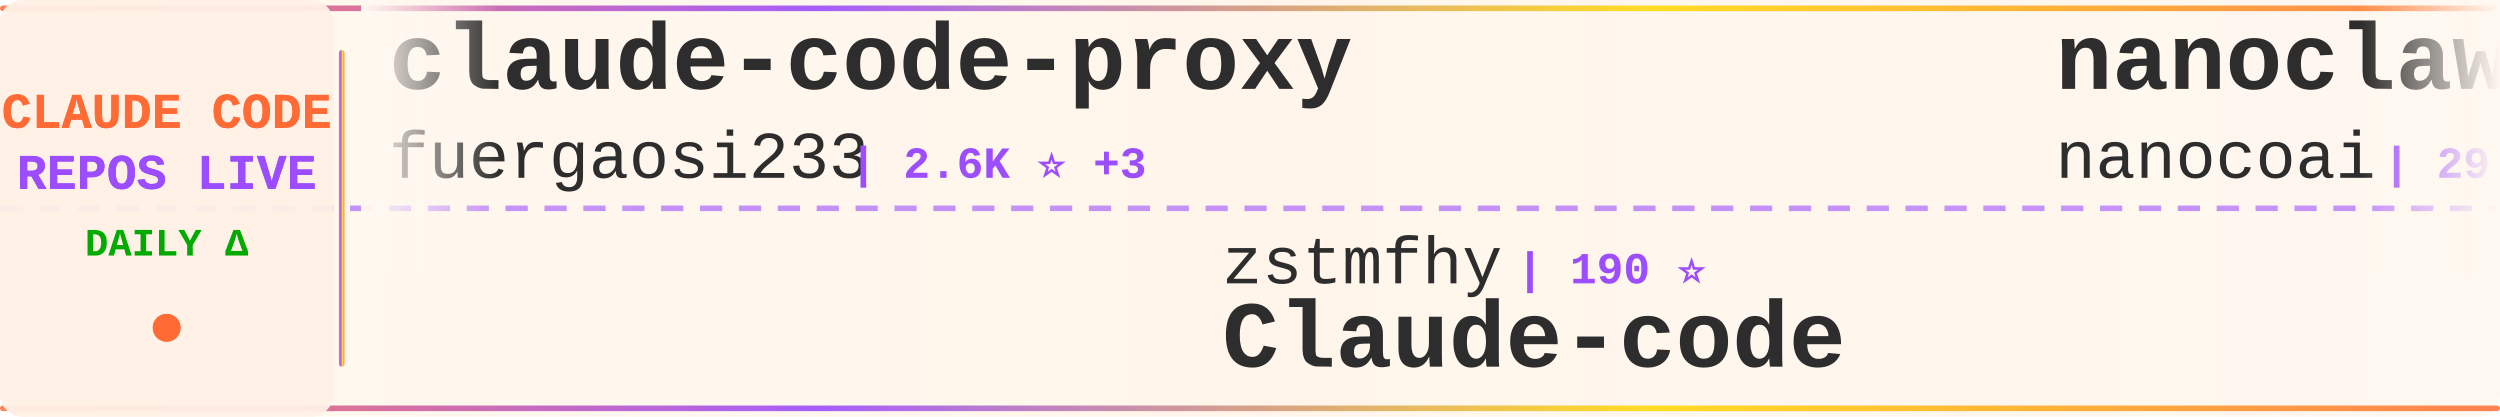
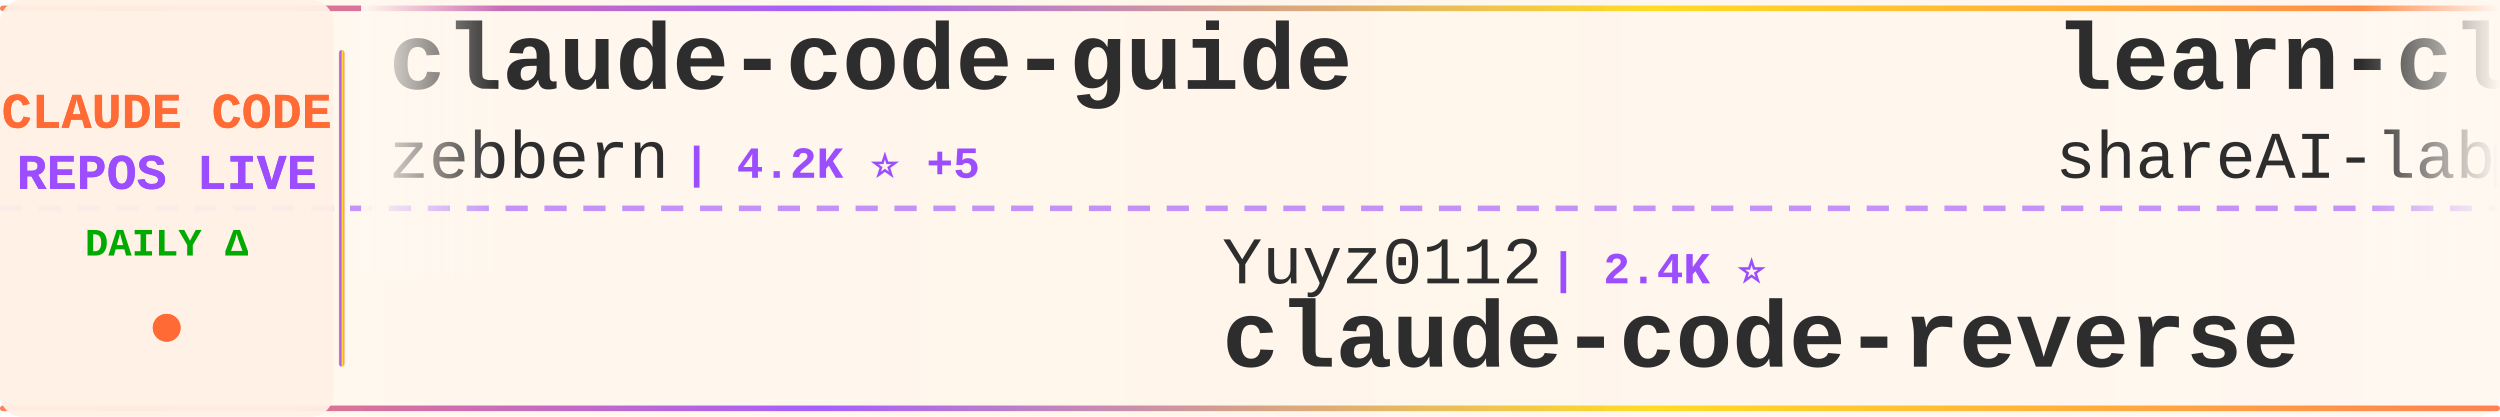
<svg xmlns="http://www.w3.org/2000/svg" width="900" height="150">
  <defs>
    <linearGradient id="tickerBg" x1="0%" y1="0%" x2="100%" y2="0%">
      <stop offset="0%" style="stop-color:#fff8f0;stop-opacity:0.98" />
      <stop offset="50%" style="stop-color:#fff5eb;stop-opacity:1" />
      <stop offset="100%" style="stop-color:#fff8f0;stop-opacity:0.98" />
    </linearGradient>
    <linearGradient id="borderGrad" x1="0%" y1="0%" x2="100%" y2="0%">
      <stop offset="0%" style="stop-color:#FF6B35;stop-opacity:0.85">
        <animate attributeName="stop-opacity" values="0.85;1;0.85" dur="2s" repeatCount="indefinite" />
      </stop>
      <stop offset="33%" style="stop-color:#9C4EFF;stop-opacity:0.9">
        <animate attributeName="stop-opacity" values="0.9;1;0.9" dur="2.2s" repeatCount="indefinite" />
      </stop>
      <stop offset="66%" style="stop-color:#FFD700;stop-opacity:0.85">
        <animate attributeName="stop-opacity" values="0.85;1;0.85" dur="1.8s" repeatCount="indefinite" />
      </stop>
      <stop offset="100%" style="stop-color:#FF6B35;stop-opacity:0.85">
        <animate attributeName="stop-opacity" values="0.85;1;0.85" dur="2s" repeatCount="indefinite" />
      </stop>
    </linearGradient>
    <filter id="textGlow">
      <feGaussianBlur stdDeviation="0.15" result="coloredBlur" />
      <feMerge>
        <feMergeNode in="coloredBlur" />
        <feMergeNode in="SourceGraphic" />
      </feMerge>
    </filter>
    <filter id="metricGlow">
      <feGaussianBlur stdDeviation="0.2" result="coloredBlur" />
      <feMerge>
        <feMergeNode in="coloredBlur" />
        <feMergeNode in="SourceGraphic" />
      </feMerge>
    </filter>
    <linearGradient id="leftFade" x1="0%" y1="0%" x2="100%" y2="0%">
      <stop offset="0%" style="stop-color:#fff8f0;stop-opacity:1" />
      <stop offset="100%" style="stop-color:#fff8f0;stop-opacity:0" />
    </linearGradient>
    <linearGradient id="rightFade" x1="0%" y1="0%" x2="100%" y2="0%">
      <stop offset="0%" style="stop-color:#fff8f0;stop-opacity:0" />
      <stop offset="100%" style="stop-color:#fff8f0;stop-opacity:1" />
    </linearGradient>
  </defs>
  <rect width="900" height="150" fill="url(#tickerBg)" rx="8" />
  <rect x="0" y="2" width="900" height="2" fill="url(#borderGrad)" rx="1" />
  <rect x="0" y="146" width="900" height="2" fill="url(#borderGrad)" rx="1" />
  <line x1="0" y1="75" x2="900" y2="75" stroke="#9C4EFF" stroke-width="2" stroke-dasharray="8 6" opacity="0.6" />
  <rect x="0" y="0" width="120" height="150" fill="#fff0e6" opacity="0.95" rx="8" />
  <text x="60" y="46" font-family="'Courier New', monospace" font-size="18" font-weight="bold" fill="#FF6B35" text-anchor="middle" filter="url(#textGlow)">
    CLAUDE CODE
  </text>
  <text x="60" y="68" font-family="'Courier New', monospace" font-size="18" font-weight="bold" fill="#9C4EFF" text-anchor="middle" filter="url(#textGlow)">
    REPOS LIVE
  </text>
  <text x="60" y="92" font-family="'Courier New', monospace" font-size="14" font-weight="bold" fill="#00aa00" text-anchor="middle">
    DAILY Δ
  </text>
  <circle cx="60" cy="118" r="5" fill="#FF6B35" filter="url(#metricGlow)">
    <animate attributeName="r" values="4;6;4" dur="1.5s" repeatCount="indefinite" />
    <animate attributeName="opacity" values="0.6;1;0.6" dur="1.5s" repeatCount="indefinite" />
  </circle>
  <rect x="122" y="18" width="2" height="114" fill="url(#borderGrad)" rx="1" />
  <clipPath id="tickerClip">
    <rect x="130" y="0" width="770" height="150" />
  </clipPath>
  <g clip-path="url(#tickerClip)">
    <g id="tickerItems">
      <animateTransform attributeName="transform" attributeType="XML" type="translate" from="0 0" to="-3000 0" dur="54s" repeatCount="indefinite" />
      <g transform="translate(0, 0)">
-         <text x="140" y="32" font-family="'Courier New', monospace" font-size="34" font-weight="bold" fill="#2d2d2d">claude-code-proxy</text>
-         <text x="140" y="64" font-family="'Courier New', monospace" font-size="24" font-weight="normal" fill="#2d2d2d" opacity="1.0">fuergaosi233</text>
-         <text x="306" y="64" font-family="'Courier New', monospace" font-size="16" font-weight="bold" fill="#9C4EFF"> | 2.6K ⭐ +3</text>
+         <text x="140" y="32" font-family="'Courier New', monospace" font-size="34" font-weight="bold" fill="#2d2d2d">claude-code-guide</text>
+         <text x="140" y="64" font-family="'Courier New', monospace" font-size="24" font-weight="normal" fill="#2d2d2d" opacity="1.0">zebbern</text>
+         <text x="246" y="64" font-family="'Courier New', monospace" font-size="16" font-weight="bold" fill="#9C4EFF"> | 4.2K ⭐ +5</text>
      </g>
      <g transform="translate(300, 0)">
-         <text x="140" y="102" font-family="'Courier New', monospace" font-size="24" font-weight="normal" fill="#2d2d2d" opacity="1.0">zstmfhy</text>
-         <text x="246" y="102" font-family="'Courier New', monospace" font-size="16" font-weight="bold" fill="#9C4EFF"> | 190 ⭐</text>
-         <text x="140" y="132" font-family="'Courier New', monospace" font-size="34" font-weight="bold" fill="#2d2d2d">Claude-code</text>
+         <text x="140" y="102" font-family="'Courier New', monospace" font-size="24" font-weight="normal" fill="#2d2d2d" opacity="1.0">Yuyz0112</text>
+         <text x="258" y="102" font-family="'Courier New', monospace" font-size="16" font-weight="bold" fill="#9C4EFF"> | 2.4K ⭐</text>
+         <text x="140" y="132" font-family="'Courier New', monospace" font-size="34" font-weight="bold" fill="#2d2d2d">claude-code-reverse</text>
      </g>
      <g transform="translate(600, 0)">
-         <text x="140" y="32" font-family="'Courier New', monospace" font-size="34" font-weight="bold" fill="#2d2d2d">nanoclaw</text>
-         <text x="140" y="64" font-family="'Courier New', monospace" font-size="24" font-weight="normal" fill="#2d2d2d" opacity="1.0">nanocoai</text>
-         <text x="258" y="64" font-family="'Courier New', monospace" font-size="16" font-weight="bold" fill="#9C4EFF"> | 29.6K ⭐ +18</text>
+         <text x="140" y="32" font-family="'Courier New', monospace" font-size="34" font-weight="bold" fill="#2d2d2d">learn-claude-code</text>
+         <text x="140" y="64" font-family="'Courier New', monospace" font-size="24" font-weight="normal" fill="#2d2d2d" opacity="1.0">shareAI-lab</text>
+         <text x="294" y="64" font-family="'Courier New', monospace" font-size="16" font-weight="bold" fill="#9C4EFF"> | 63.8K ⭐ +156</text>
      </g>
      <g transform="translate(900, 0)">
-         <text x="140" y="102" font-family="'Courier New', monospace" font-size="24" font-weight="normal" fill="#2d2d2d" opacity="1.0">alejandrobalderas</text>
-         <text x="366" y="102" font-family="'Courier New', monospace" font-size="16" font-weight="bold" fill="#9C4EFF"> | 2.2K ⭐ +1</text>
-         <text x="140" y="132" font-family="'Courier New', monospace" font-size="34" font-weight="bold" fill="#2d2d2d">claude-code-from-source</text>
+         <text x="140" y="102" font-family="'Courier New', monospace" font-size="24" font-weight="normal" fill="#2d2d2d" opacity="1.0">777genius</text>
+         <text x="270" y="102" font-family="'Courier New', monospace" font-size="16" font-weight="bold" fill="#9C4EFF"> | 912 ⭐</text>
+         <text x="140" y="132" font-family="'Courier New', monospace" font-size="34" font-weight="bold" fill="#2d2d2d">claude-code-source-code</text>
      </g>
      <g transform="translate(1200, 0)">
-         <text x="140" y="32" font-family="'Courier New', monospace" font-size="34" font-weight="bold" fill="#2d2d2d">claude-code-tudou</text>
-         <text x="140" y="64" font-family="'Courier New', monospace" font-size="24" font-weight="normal" fill="#2d2d2d" opacity="1.0">AICoderTudou</text>
-         <text x="306" y="64" font-family="'Courier New', monospace" font-size="16" font-weight="bold" fill="#9C4EFF"> | 502 ⭐</text>
+         <text x="140" y="32" font-family="'Courier New', monospace" font-size="34" font-weight="bold" fill="#2d2d2d">claude-code-base-action</text>
+         <text x="140" y="64" font-family="'Courier New', monospace" font-size="24" font-weight="normal" fill="#2d2d2d" opacity="1.0">anthropics</text>
+         <text x="282" y="64" font-family="'Courier New', monospace" font-size="16" font-weight="bold" fill="#9C4EFF"> | 853 ⭐ +3</text>
      </g>
      <g transform="translate(1500, 0)">
-         <text x="140" y="102" font-family="'Courier New', monospace" font-size="24" font-weight="normal" fill="#2d2d2d" opacity="1.0">ChrisWiles</text>
-         <text x="282" y="102" font-family="'Courier New', monospace" font-size="16" font-weight="bold" fill="#9C4EFF"> | 5.9K ⭐ +2</text>
-         <text x="140" y="132" font-family="'Courier New', monospace" font-size="34" font-weight="bold" fill="#2d2d2d">claude-code-showcase</text>
+         <text x="140" y="102" font-family="'Courier New', monospace" font-size="24" font-weight="normal" fill="#2d2d2d" opacity="1.0">catlog22</text>
+         <text x="258" y="102" font-family="'Courier New', monospace" font-size="16" font-weight="bold" fill="#9C4EFF"> | 2.1K ⭐ +1</text>
+         <text x="140" y="132" font-family="'Courier New', monospace" font-size="34" font-weight="bold" fill="#2d2d2d">Claude-Code-Workflow</text>
      </g>
      <g transform="translate(1800, 0)">
-         <text x="140" y="32" font-family="'Courier New', monospace" font-size="34" font-weight="bold" fill="#2d2d2d">Claude-Code-Game-Studios</text>
-         <text x="140" y="64" font-family="'Courier New', monospace" font-size="24" font-weight="normal" fill="#2d2d2d" opacity="1.0">Donchitos</text>
-         <text x="270" y="64" font-family="'Courier New', monospace" font-size="16" font-weight="bold" fill="#9C4EFF"> | 20.5K ⭐ +61</text>
+         <text x="140" y="32" font-family="'Courier New', monospace" font-size="34" font-weight="bold" fill="#2d2d2d">pi-vs-claude-code</text>
+         <text x="140" y="64" font-family="'Courier New', monospace" font-size="24" font-weight="normal" fill="#2d2d2d" opacity="1.0">disler</text>
+         <text x="234" y="64" font-family="'Courier New', monospace" font-size="16" font-weight="bold" fill="#9C4EFF"> | 1.3K ⭐ +9</text>
      </g>
      <g transform="translate(2100, 0)">
        <text x="140" y="102" font-family="'Courier New', monospace" font-size="24" font-weight="normal" fill="#2d2d2d" opacity="1.0">anthropics</text>
-         <text x="282" y="102" font-family="'Courier New', monospace" font-size="16" font-weight="bold" fill="#9C4EFF"> | 28.9K ⭐ +232</text>
-         <text x="140" y="132" font-family="'Courier New', monospace" font-size="34" font-weight="bold" fill="#2d2d2d">claude-plugins-official</text>
+         <text x="282" y="102" font-family="'Courier New', monospace" font-size="16" font-weight="bold" fill="#9C4EFF"> | 7.8K ⭐ +14</text>
+         <text x="140" y="132" font-family="'Courier New', monospace" font-size="34" font-weight="bold" fill="#2d2d2d">claude-code-action</text>
      </g>
      <g transform="translate(2400, 0)">
-         <text x="140" y="32" font-family="'Courier New', monospace" font-size="34" font-weight="bold" fill="#2d2d2d">claude-code-book</text>
-         <text x="140" y="64" font-family="'Courier New', monospace" font-size="24" font-weight="normal" fill="#2d2d2d" opacity="1.0">lintsinghua</text>
-         <text x="294" y="64" font-family="'Courier New', monospace" font-size="16" font-weight="bold" fill="#9C4EFF"> | 3.5K ⭐ +12</text>
+         <text x="140" y="32" font-family="'Courier New', monospace" font-size="34" font-weight="bold" fill="#2d2d2d">Claude-Code</text>
+         <text x="140" y="64" font-family="'Courier New', monospace" font-size="24" font-weight="normal" fill="#2d2d2d" opacity="1.0">pengchengneo</text>
+         <text x="306" y="64" font-family="'Courier New', monospace" font-size="16" font-weight="bold" fill="#9C4EFF"> | 1.4K ⭐ +2</text>
      </g>
      <g transform="translate(2700, 0)">
        <text x="140" y="102" font-family="'Courier New', monospace" font-size="24" font-weight="normal" fill="#2d2d2d" opacity="1.0">Hyper66666</text>
        <text x="282" y="102" font-family="'Courier New', monospace" font-size="16" font-weight="bold" fill="#9C4EFF"> | 215 ⭐</text>
        <text x="140" y="132" font-family="'Courier New', monospace" font-size="34" font-weight="bold" fill="#2d2d2d">claude-code-sourcemap</text>
      </g>
      <g transform="translate(3000, 0)">
-         <text x="140" y="32" font-family="'Courier New', monospace" font-size="34" font-weight="bold" fill="#2d2d2d">claude-code-proxy</text>
-         <text x="140" y="64" font-family="'Courier New', monospace" font-size="24" font-weight="normal" fill="#2d2d2d" opacity="1.0">fuergaosi233</text>
-         <text x="306" y="64" font-family="'Courier New', monospace" font-size="16" font-weight="bold" fill="#9C4EFF"> | 2.6K ⭐ +3</text>
+         <text x="140" y="32" font-family="'Courier New', monospace" font-size="34" font-weight="bold" fill="#2d2d2d">claude-code-guide</text>
+         <text x="140" y="64" font-family="'Courier New', monospace" font-size="24" font-weight="normal" fill="#2d2d2d" opacity="1.0">zebbern</text>
+         <text x="246" y="64" font-family="'Courier New', monospace" font-size="16" font-weight="bold" fill="#9C4EFF"> | 4.2K ⭐ +5</text>
      </g>
      <g transform="translate(3300, 0)">
-         <text x="140" y="102" font-family="'Courier New', monospace" font-size="24" font-weight="normal" fill="#2d2d2d" opacity="1.0">zstmfhy</text>
-         <text x="246" y="102" font-family="'Courier New', monospace" font-size="16" font-weight="bold" fill="#9C4EFF"> | 190 ⭐</text>
-         <text x="140" y="132" font-family="'Courier New', monospace" font-size="34" font-weight="bold" fill="#2d2d2d">Claude-code</text>
+         <text x="140" y="102" font-family="'Courier New', monospace" font-size="24" font-weight="normal" fill="#2d2d2d" opacity="1.0">Yuyz0112</text>
+         <text x="258" y="102" font-family="'Courier New', monospace" font-size="16" font-weight="bold" fill="#9C4EFF"> | 2.4K ⭐</text>
+         <text x="140" y="132" font-family="'Courier New', monospace" font-size="34" font-weight="bold" fill="#2d2d2d">claude-code-reverse</text>
      </g>
      <g transform="translate(3600, 0)">
-         <text x="140" y="32" font-family="'Courier New', monospace" font-size="34" font-weight="bold" fill="#2d2d2d">nanoclaw</text>
-         <text x="140" y="64" font-family="'Courier New', monospace" font-size="24" font-weight="normal" fill="#2d2d2d" opacity="1.0">nanocoai</text>
-         <text x="258" y="64" font-family="'Courier New', monospace" font-size="16" font-weight="bold" fill="#9C4EFF"> | 29.6K ⭐ +18</text>
+         <text x="140" y="32" font-family="'Courier New', monospace" font-size="34" font-weight="bold" fill="#2d2d2d">learn-claude-code</text>
+         <text x="140" y="64" font-family="'Courier New', monospace" font-size="24" font-weight="normal" fill="#2d2d2d" opacity="1.0">shareAI-lab</text>
+         <text x="294" y="64" font-family="'Courier New', monospace" font-size="16" font-weight="bold" fill="#9C4EFF"> | 63.8K ⭐ +156</text>
      </g>
      <g transform="translate(3900, 0)">
-         <text x="140" y="102" font-family="'Courier New', monospace" font-size="24" font-weight="normal" fill="#2d2d2d" opacity="1.0">alejandrobalderas</text>
-         <text x="366" y="102" font-family="'Courier New', monospace" font-size="16" font-weight="bold" fill="#9C4EFF"> | 2.2K ⭐ +1</text>
-         <text x="140" y="132" font-family="'Courier New', monospace" font-size="34" font-weight="bold" fill="#2d2d2d">claude-code-from-source</text>
+         <text x="140" y="102" font-family="'Courier New', monospace" font-size="24" font-weight="normal" fill="#2d2d2d" opacity="1.0">777genius</text>
+         <text x="270" y="102" font-family="'Courier New', monospace" font-size="16" font-weight="bold" fill="#9C4EFF"> | 912 ⭐</text>
+         <text x="140" y="132" font-family="'Courier New', monospace" font-size="34" font-weight="bold" fill="#2d2d2d">claude-code-source-code</text>
      </g>
    </g>
  </g>
  <rect x="130" y="0" width="50" height="100" fill="url(#leftFade)" />
  <rect x="850" y="0" width="50" height="100" fill="url(#rightFade)" />
</svg>
